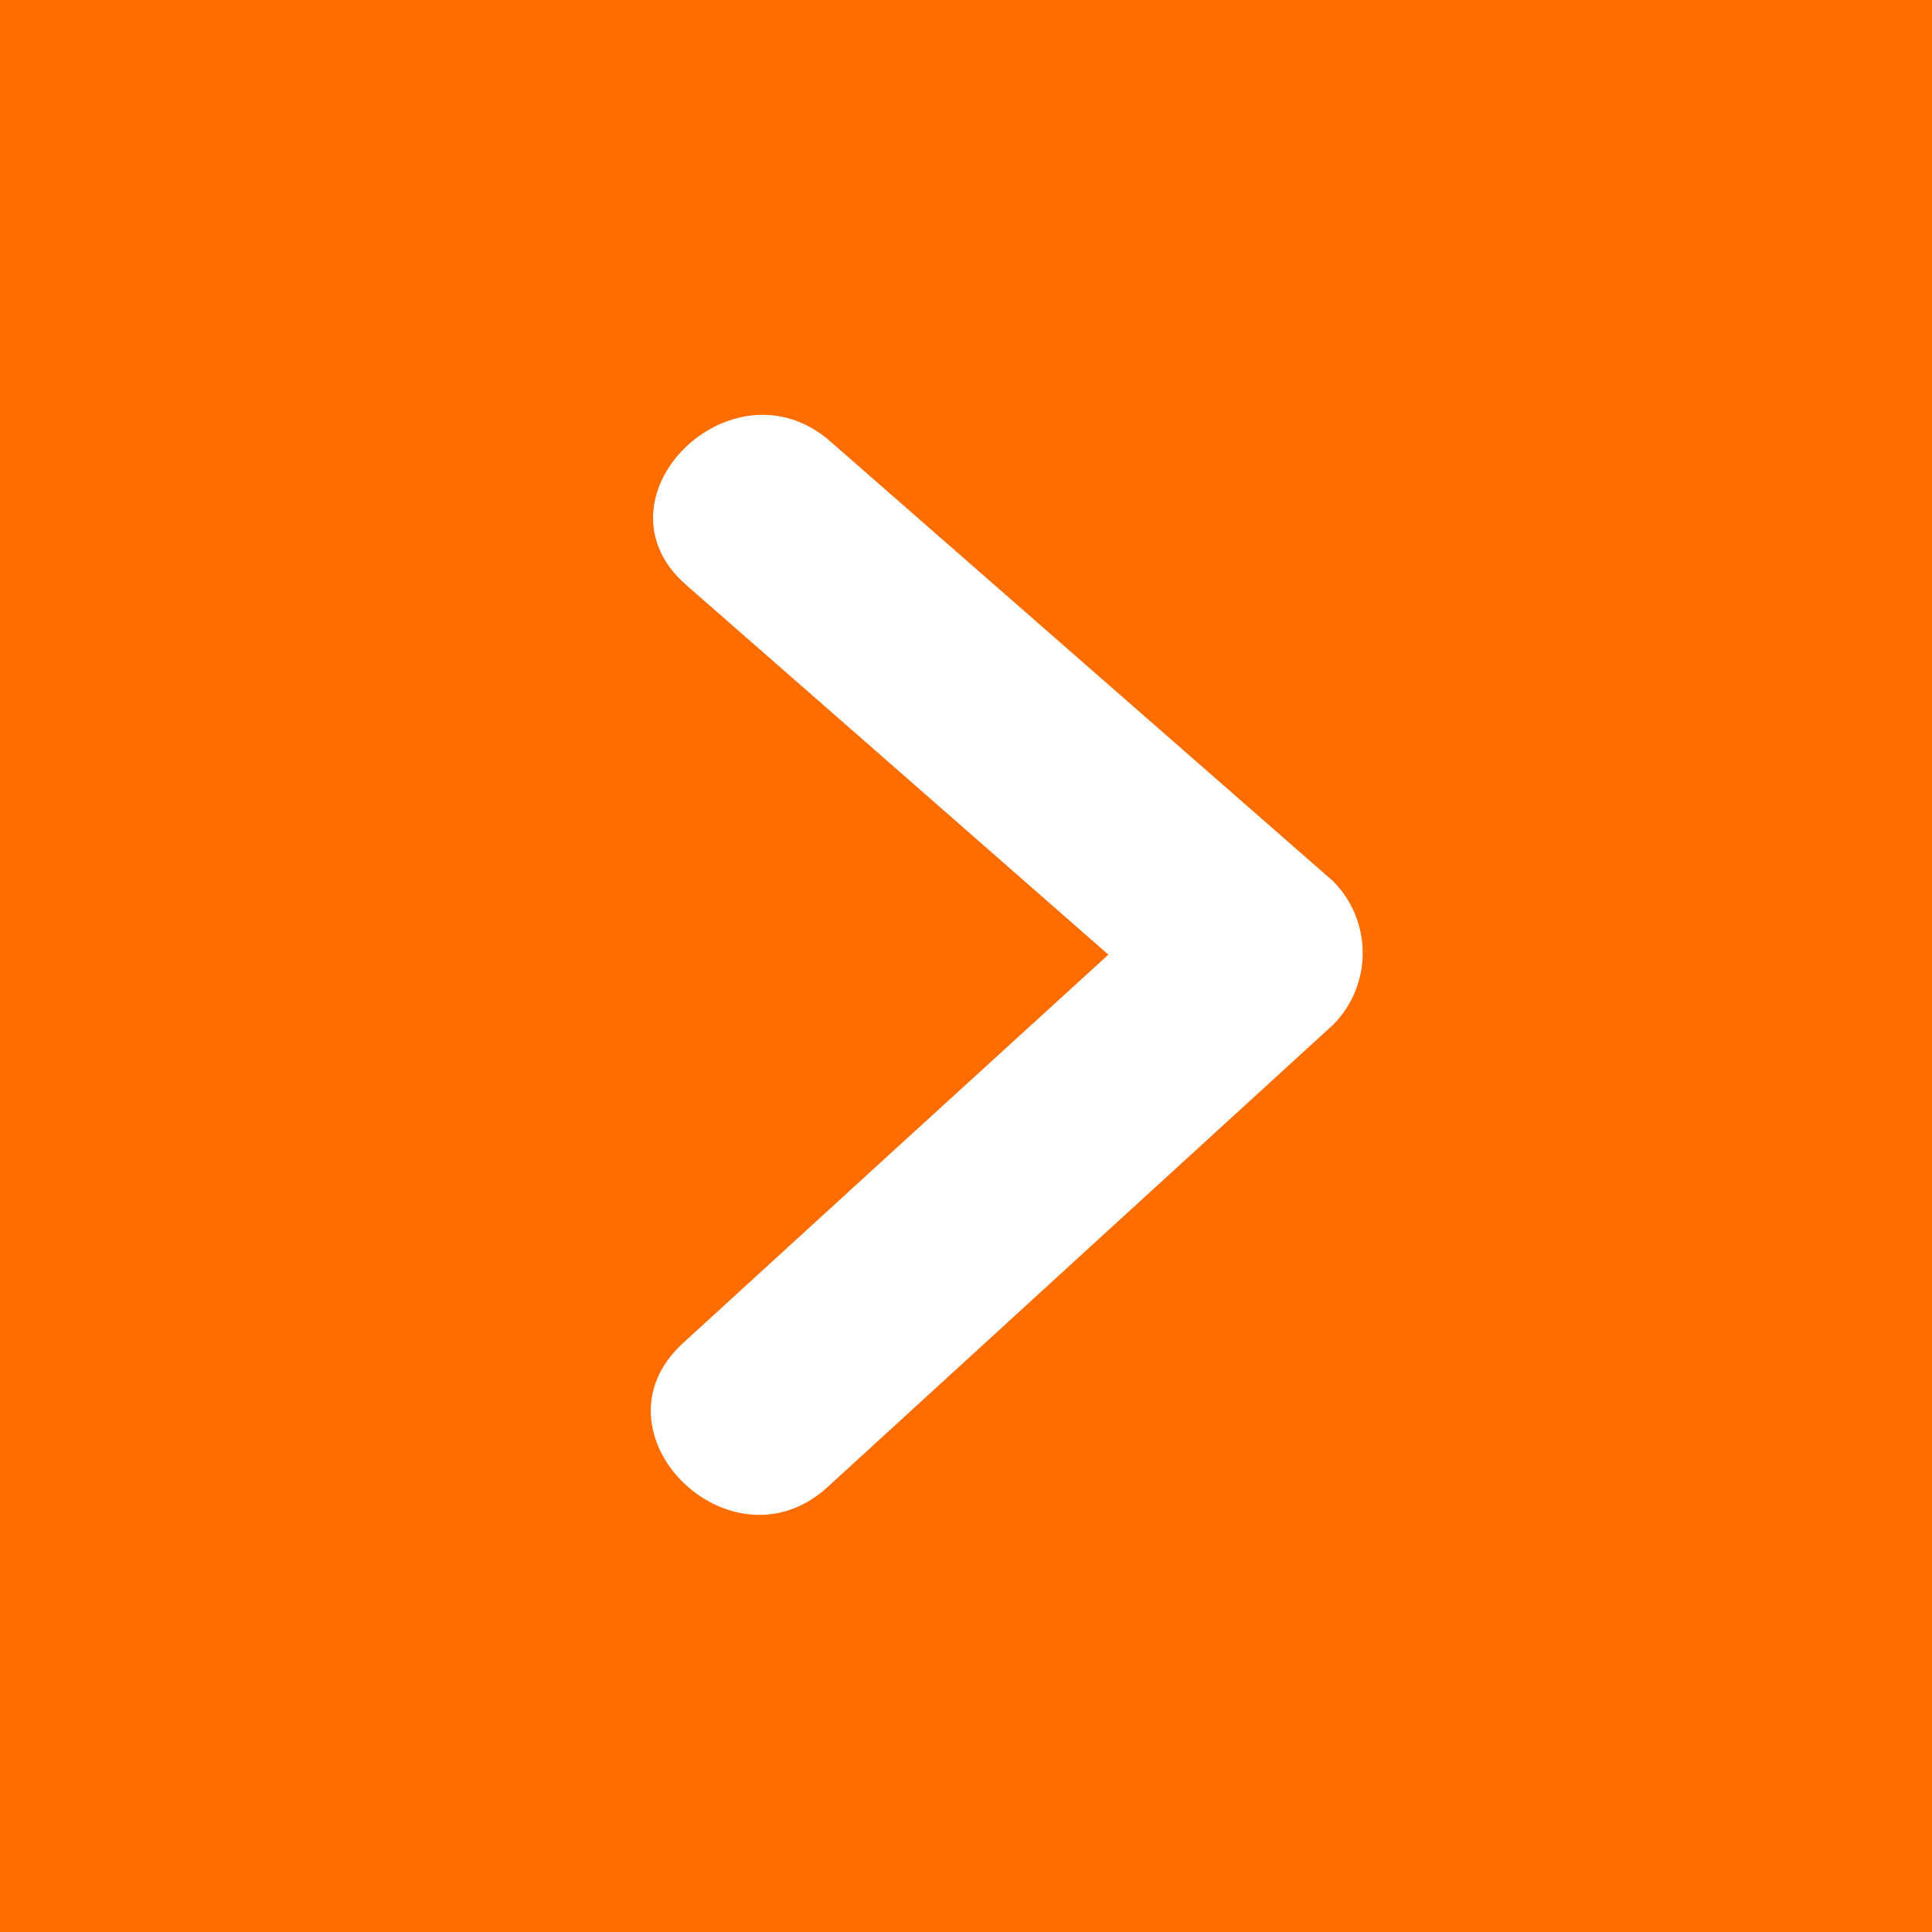
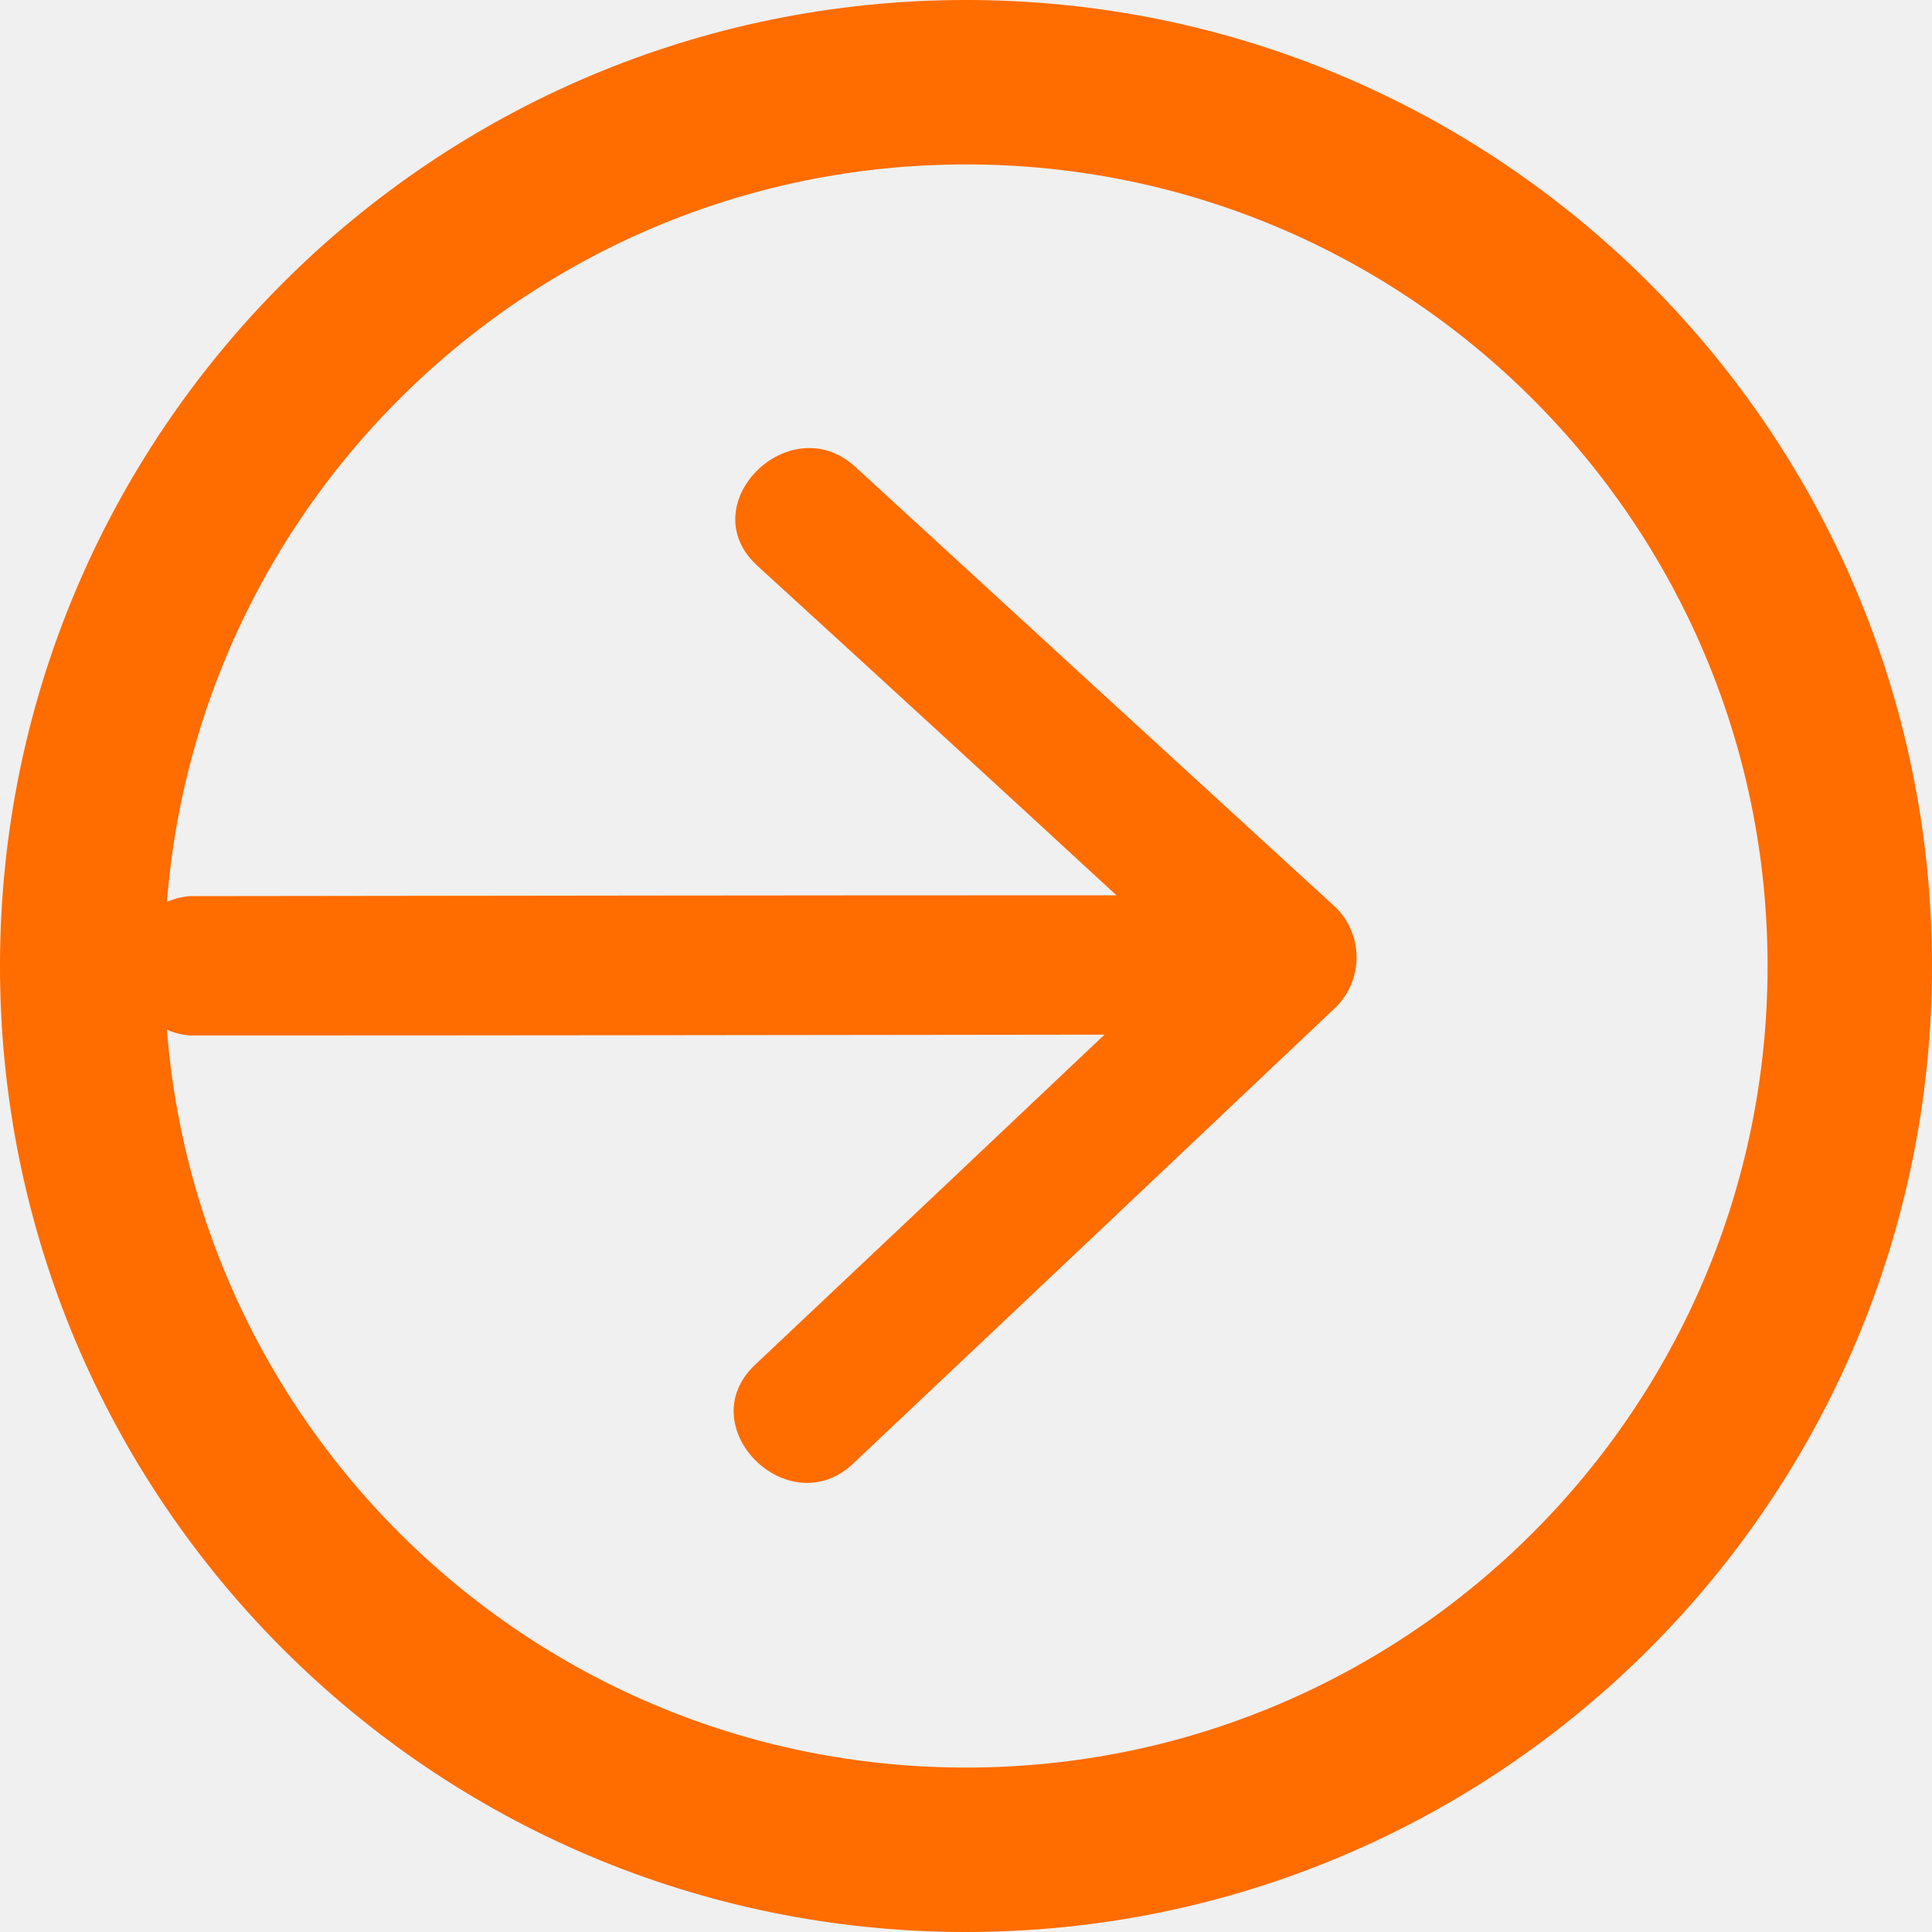
- <svg xmlns="http://www.w3.org/2000/svg" width="46" height="46" viewBox="0 0 46 46">
+ <svg xmlns="http://www.w3.org/2000/svg" width="47" height="47" viewBox="0 0 47 47">
  <defs>
    <style>
      .cls-1 {
-         fill: #ff6c00;
+         fill: none;
+         stroke: #ff6c00;
+         stroke-width: 4px;
      }

      .cls-2 {
-         fill: #fff;
+         fill: #ff6c00;
        fill-rule: evenodd;
      }
    </style>
  </defs>
-   <rect class="cls-1" width="46" height="46" />
-   <path class="cls-2" d="M2002.74,1881.98l-11.97-10.47c-2.34-2.05-5.79,1.36-3.43,3.42q5.025,4.395,10.05,8.8-5.07,4.62-10.13,9.25c-2.31,2.12,1.13,5.53,3.44,3.43q6.015-5.505,12.04-11.01A2.426,2.426,0,0,0,2002.74,1881.98Z" transform="translate(-1971 -1861)" />
+   <circle class="cls-1" cx="23.5" cy="23.5" r="21.5" />
+   <path class="cls-2" d="M2275.51,2296.09q-5.85-5.355-11.7-10.73c-1.6-1.47-4,.92-2.39,2.4q4.38,4,8.74,8.02c-8.51,0-14.03.01-22.54,0.02a1.7,1.7,0,0,0,0,3.39c8.42,0,13.83-.01,22.25-0.02q-4.245,4.02-8.5,8.03c-1.59,1.5.81,3.9,2.39,2.4q5.88-5.55,11.75-11.11A1.711,1.711,0,0,0,2275.51,2296.09Z" transform="translate(-2243 -2274)" />
</svg>
